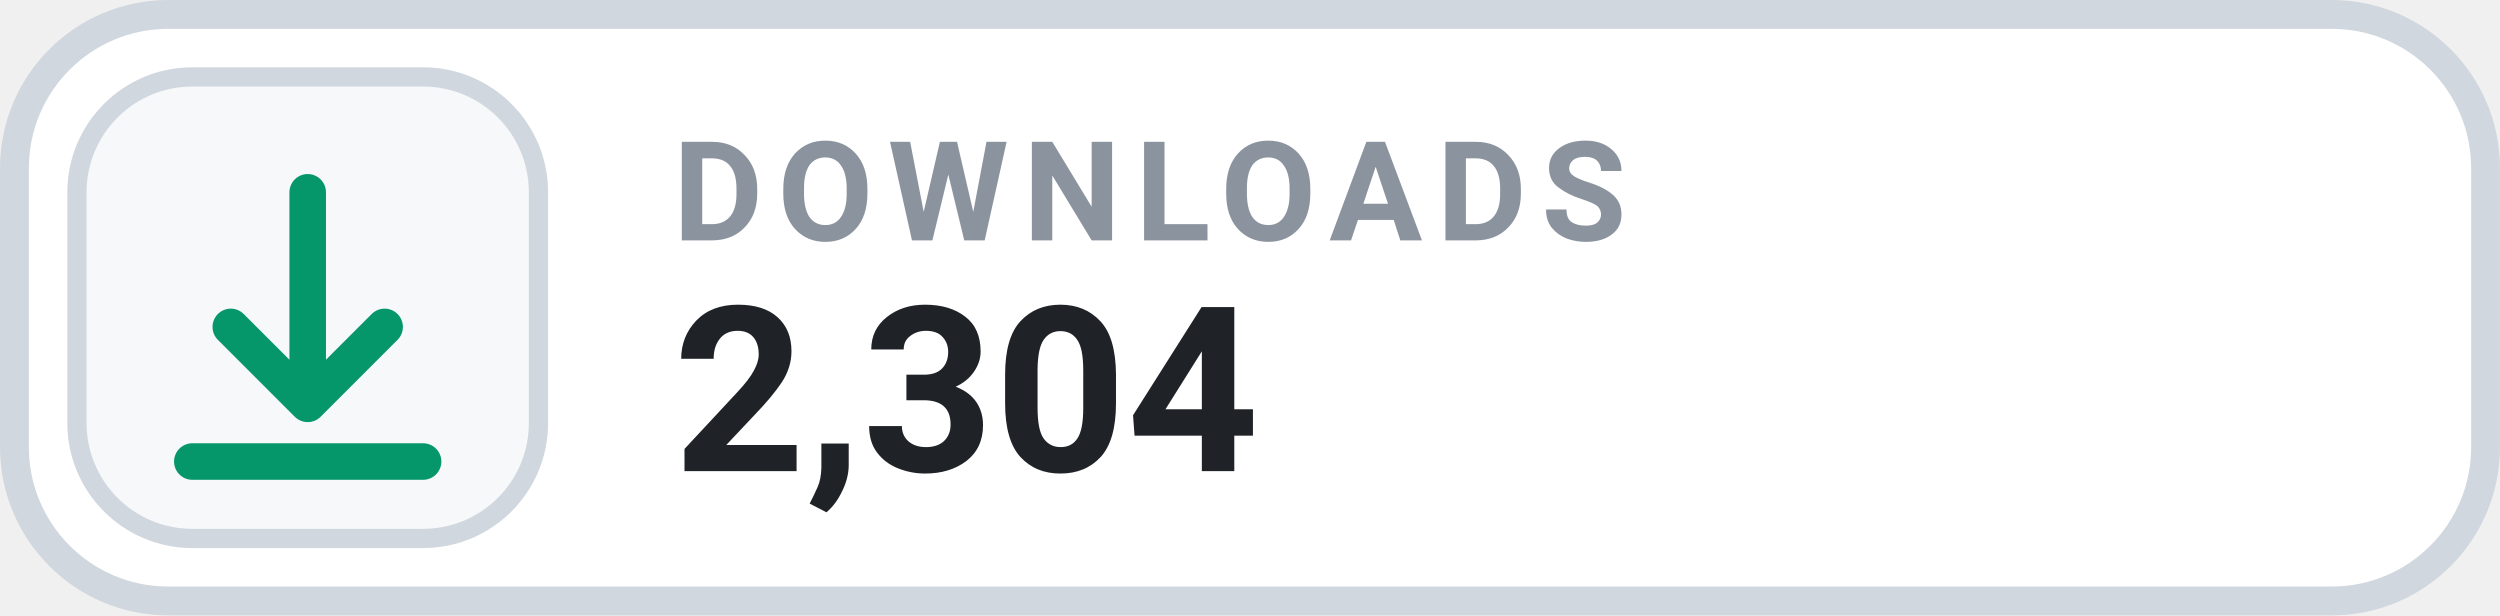
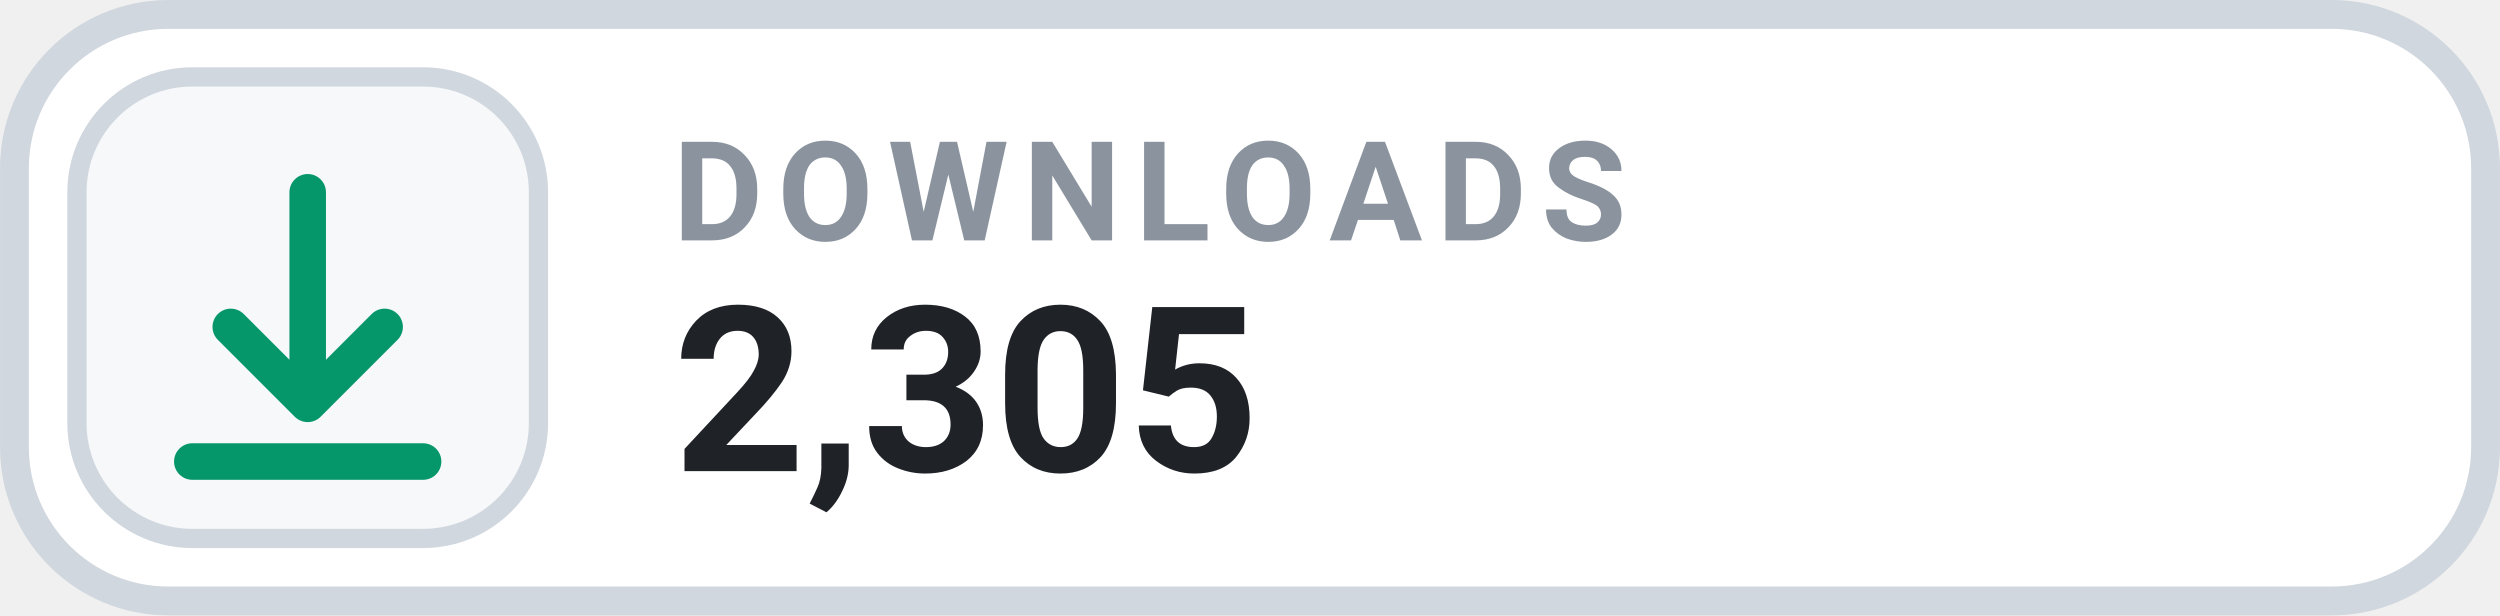
- <svg xmlns="http://www.w3.org/2000/svg" width="126" height="31.015" viewBox="0 0 130 32" role="img" aria-label="DOWNLOADS 2,304">
+ <svg xmlns="http://www.w3.org/2000/svg" width="126" height="31.015" viewBox="0 0 130 32" role="img" aria-label="DOWNLOADS 2,305">
  <rect x=".75" y=".75" width="128.5" height="30.5" rx="8" fill="#FFFFFF" stroke="#D0D7DE" stroke-width="1.5" />
  <rect x="4" y="4" width="24" height="24" rx="6" fill="#F6F8FA" stroke="#D0D7DE" stroke-width="1" />
  <g transform="translate(16 16)" style="color:#059669;">
    <path d="M0 -6 v11 m0 0 l4 -4 m-4 4 l-4 -4 M-6 8 h12" fill="none" stroke="currentColor" stroke-width="1.9" stroke-linecap="round" stroke-linejoin="round" />
  </g>
  <text x="35" y="12.5" fill="#8B949E" font-family="-apple-system,BlinkMacSystemFont,'Segoe UI',Roboto,Helvetica,Arial,sans-serif" font-size="7.2" font-weight="700" letter-spacing=".75">DOWNLOADS</text>
-   <text x="35" y="24.5" fill="#1F2328" font-family="-apple-system,BlinkMacSystemFont,'Segoe UI',Roboto,Helvetica,Arial,sans-serif" font-size="12" font-weight="700">2,304</text>
+   <text x="35" y="24.5" fill="#1F2328" font-family="-apple-system,BlinkMacSystemFont,'Segoe UI',Roboto,Helvetica,Arial,sans-serif" font-size="12" font-weight="700">2,305</text>
</svg>
